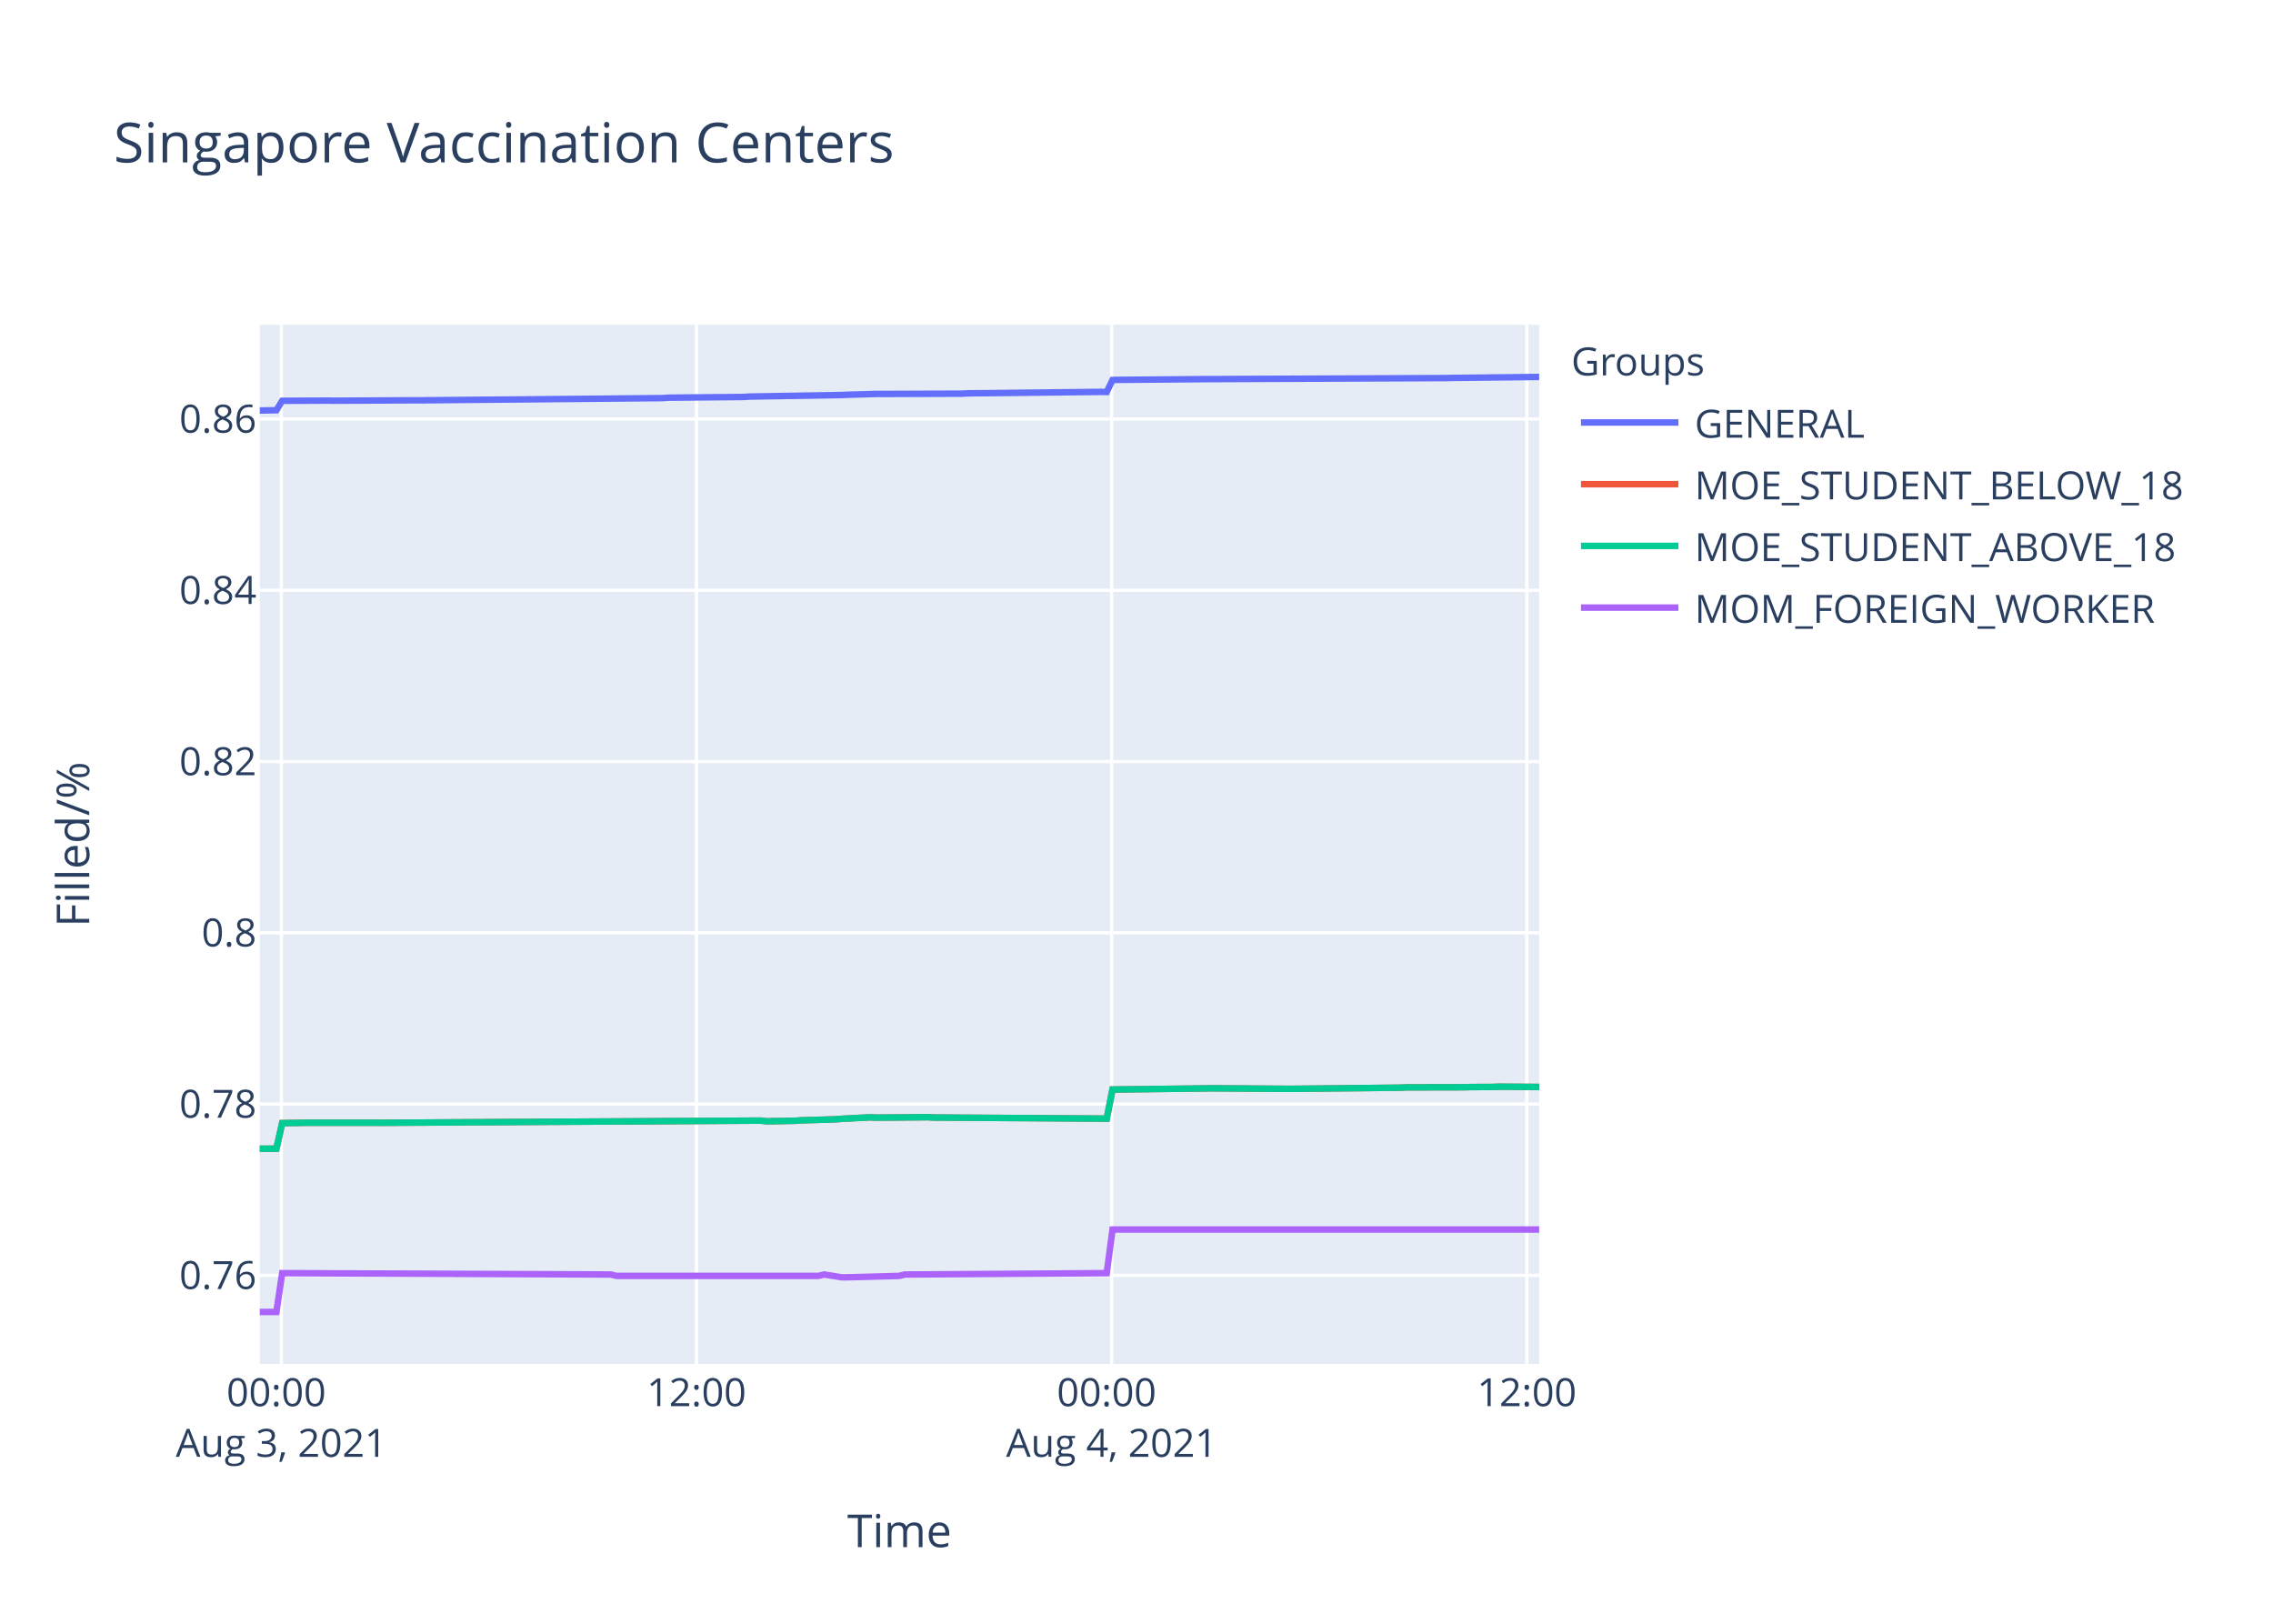
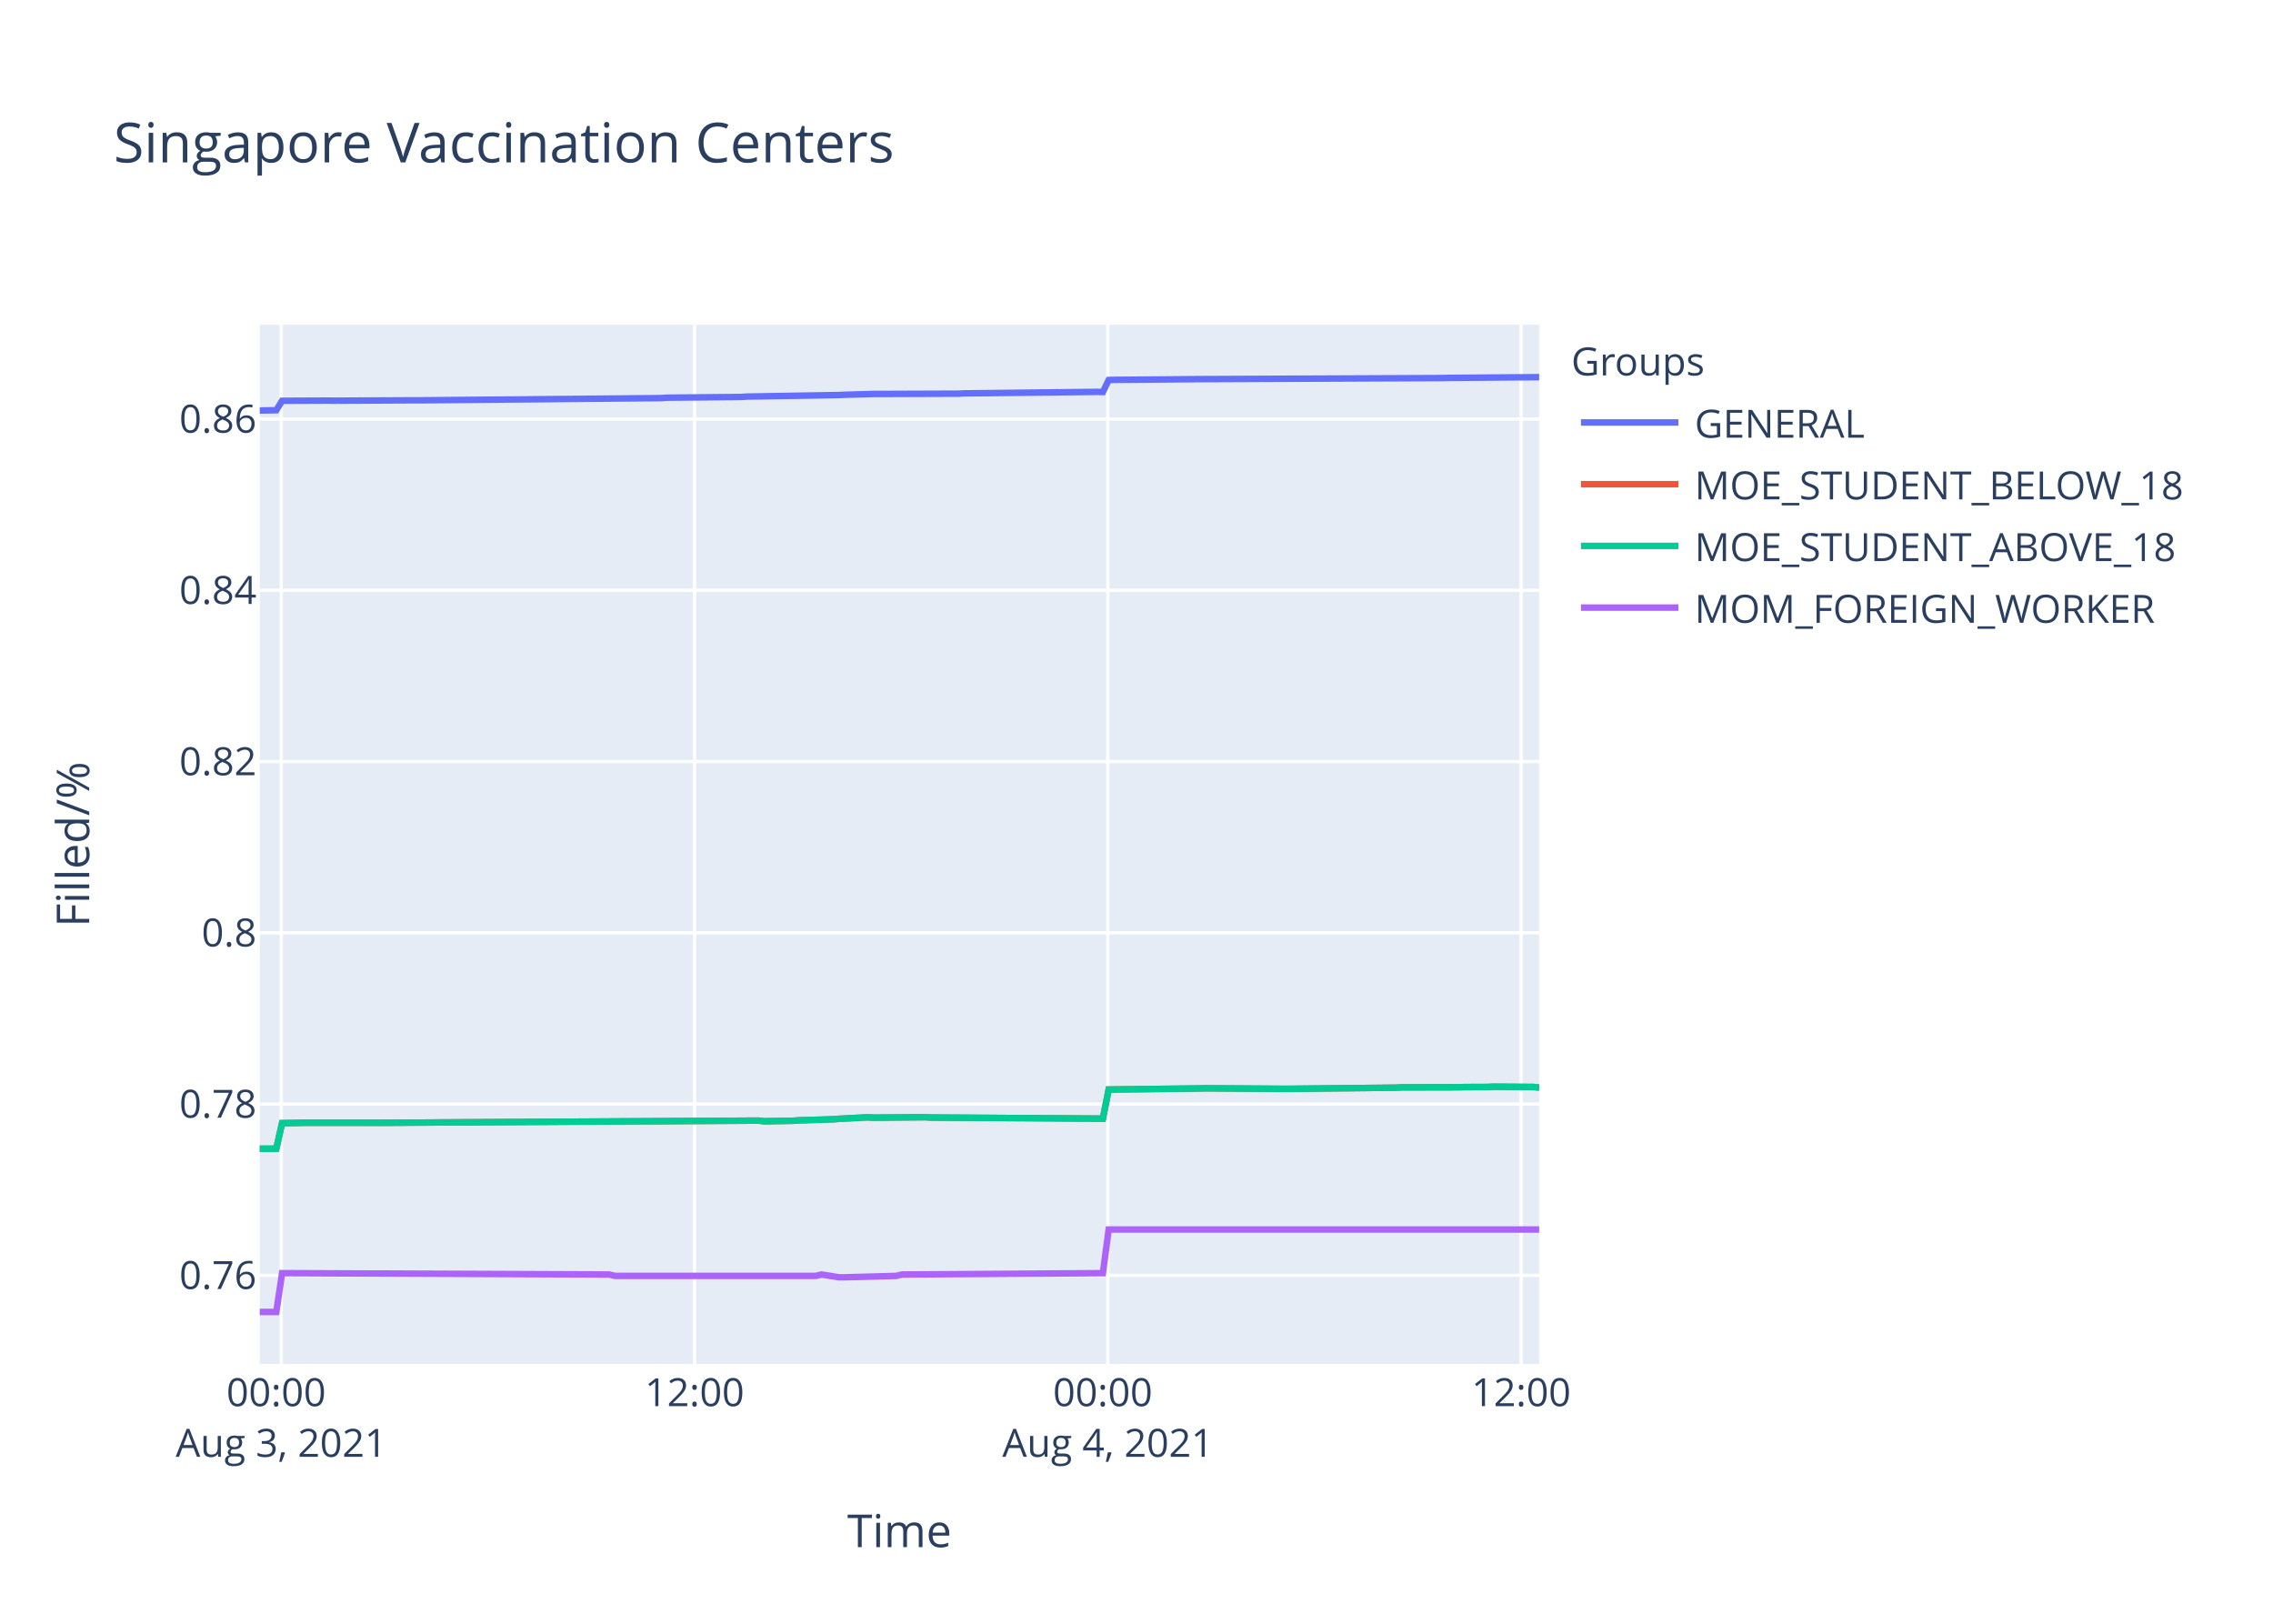
<svg xmlns="http://www.w3.org/2000/svg" class="main-svg" width="700" height="500" style="" viewBox="0 0 700 500">
  <rect x="0" y="0" width="700" height="500" style="fill: rgb(255, 255, 255); fill-opacity: 1;" />
-   <defs id="defs-8bac75">
+   <defs id="defs-701673">
    <g class="clips">
-       <clipPath id="clip8bac75xyplot" class="plotclip">
+       <clipPath id="clip701673xyplot" class="plotclip">
        <rect width="394" height="320" />
      </clipPath>
-       <clipPath class="axesclip" id="clip8bac75x">
+       <clipPath class="axesclip" id="clip701673x">
        <rect x="80" y="0" width="394" height="500" />
      </clipPath>
-       <clipPath class="axesclip" id="clip8bac75y">
+       <clipPath class="axesclip" id="clip701673y">
        <rect x="0" y="100" width="700" height="320" />
      </clipPath>
-       <clipPath class="axesclip" id="clip8bac75xy">
+       <clipPath class="axesclip" id="clip701673xy">
        <rect x="80" y="100" width="394" height="320" />
      </clipPath>
    </g>
    <g class="gradients" />
  </defs>
  <g class="bglayer">
    <rect class="bg" x="80" y="100" width="394" height="320" style="fill: rgb(229, 236, 246); fill-opacity: 1; stroke-width: 0;" />
  </g>
  <g class="layer-below">
    <g class="imagelayer" />
    <g class="shapelayer" />
  </g>
  <g class="cartesianlayer">
    <g class="subplot xy">
      <g class="layer-subplot">
        <g class="shapelayer" />
        <g class="imagelayer" />
      </g>
      <g class="gridlayer">
        <g class="x">
-           <path class="xgrid crisp" transform="translate(86.64,0)" d="M0,100v320" style="stroke: rgb(255, 255, 255); stroke-opacity: 1; stroke-width: 1px;" />
-           <path class="xgrid crisp" transform="translate(214.49,0)" d="M0,100v320" style="stroke: rgb(255, 255, 255); stroke-opacity: 1; stroke-width: 1px;" />
-           <path class="xgrid crisp" transform="translate(342.35,0)" d="M0,100v320" style="stroke: rgb(255, 255, 255); stroke-opacity: 1; stroke-width: 1px;" />
-           <path class="xgrid crisp" transform="translate(470.2,0)" d="M0,100v320" style="stroke: rgb(255, 255, 255); stroke-opacity: 1; stroke-width: 1px;" />
+           <path class="xgrid crisp" transform="translate(86.61,0)" d="M0,100v320" style="stroke: rgb(255, 255, 255); stroke-opacity: 1; stroke-width: 1px;" />
+           <path class="xgrid crisp" transform="translate(213.89,0)" d="M0,100v320" style="stroke: rgb(255, 255, 255); stroke-opacity: 1; stroke-width: 1px;" />
+           <path class="xgrid crisp" transform="translate(341.17,0)" d="M0,100v320" style="stroke: rgb(255, 255, 255); stroke-opacity: 1; stroke-width: 1px;" />
+           <path class="xgrid crisp" transform="translate(468.45,0)" d="M0,100v320" style="stroke: rgb(255, 255, 255); stroke-opacity: 1; stroke-width: 1px;" />
        </g>
        <g class="y">
          <path class="ygrid crisp" transform="translate(0,392.72)" d="M80,0h394" style="stroke: rgb(255, 255, 255); stroke-opacity: 1; stroke-width: 1px;" />
          <path class="ygrid crisp" transform="translate(0,339.98)" d="M80,0h394" style="stroke: rgb(255, 255, 255); stroke-opacity: 1; stroke-width: 1px;" />
          <path class="ygrid crisp" transform="translate(0,287.24)" d="M80,0h394" style="stroke: rgb(255, 255, 255); stroke-opacity: 1; stroke-width: 1px;" />
          <path class="ygrid crisp" transform="translate(0,234.51)" d="M80,0h394" style="stroke: rgb(255, 255, 255); stroke-opacity: 1; stroke-width: 1px;" />
          <path class="ygrid crisp" transform="translate(0,181.77)" d="M80,0h394" style="stroke: rgb(255, 255, 255); stroke-opacity: 1; stroke-width: 1px;" />
          <path class="ygrid crisp" transform="translate(0,129.03)" d="M80,0h394" style="stroke: rgb(255, 255, 255); stroke-opacity: 1; stroke-width: 1px;" />
        </g>
      </g>
      <g class="zerolinelayer" />
      <path class="xlines-below" />
      <path class="ylines-below" />
      <g class="overlines-below" />
      <g class="xaxislayer-below" />
      <g class="yaxislayer-below" />
      <g class="overaxes-below" />
-       <g class="plot" transform="translate(80,100)" clip-path="url('#clip8bac75xyplot')">
+       <g class="plot" transform="translate(80,100)" clip-path="url('#clip701673xyplot')">
        <g class="scatterlayer mlayer">
-           <g class="trace scatter trace8d3405" style="stroke-miterlimit: 2; opacity: 1;">
-             <g class="fills" />
-             <g class="errorbars" />
-             <g class="lines">
-               <path class="js-line" d="M0,26.41L5.12,26.32L6.9,23.42L21.1,23.36L22.88,23.39L47.73,23.26L49.52,23.27L124.09,22.59L125.86,22.46L148.95,22.24L150.72,22.12L179.15,21.64L180.92,21.56L189.8,21.31L191.57,21.31L216.43,21.22L218.2,21.12L259.05,20.67L260.83,20.71L262.61,17.01L264.38,16.97L292.8,16.73L294.56,16.73L365.59,16.42L367.37,16.37L394,16.07" style="vector-effect: non-scaling-stroke; fill: none; stroke: rgb(99, 110, 250); stroke-opacity: 1; stroke-width: 2px; opacity: 1;" />
-             </g>
-             <g class="points" />
-             <g class="text" />
-           </g>
-           <g class="trace scatter tracef2e7da" style="stroke-miterlimit: 2; opacity: 1;">
-             <g class="fills" />
-             <g class="errorbars" />
-             <g class="lines">
-               <path class="js-line" d="M0,253.73L5.12,253.71L6.9,245.85L12.23,245.77L14,245.73L35.31,245.73L37.09,245.75L53.07,245.66L54.85,245.64L154.28,245.07L156.06,245.28L164.94,245.12L166.71,244.99L177.37,244.67L179.15,244.52L188.02,244.06L189.8,244.16L205.78,244.02L207.56,244.12L260.83,244.46L262.61,235.5L291.01,235.16L292.8,235.12L317.66,235.29L319.42,235.27L351.38,234.93L353.17,234.84L370.92,234.8L372.69,234.74L379.8,234.71L381.57,234.63L394,234.71" style="vector-effect: non-scaling-stroke; fill: none; stroke: rgb(239, 85, 59); stroke-opacity: 1; stroke-width: 2px; opacity: 1;" />
-             </g>
-             <g class="points" />
-             <g class="text" />
-           </g>
-           <g class="trace scatter tracebbdf13" style="stroke-miterlimit: 2; opacity: 1;">
-             <g class="fills" />
-             <g class="errorbars" />
-             <g class="lines">
-               <path class="js-line" d="M0,253.73L5.12,253.71L6.9,245.85L12.23,245.77L14,245.73L35.31,245.73L37.09,245.75L53.07,245.66L54.85,245.64L154.28,245.07L156.06,245.28L164.94,245.12L166.71,244.99L177.37,244.67L179.15,244.52L188.02,244.06L189.8,244.16L205.78,244.02L207.56,244.12L260.83,244.46L262.61,235.5L291.01,235.16L292.8,235.12L317.66,235.29L319.42,235.27L351.38,234.93L353.17,234.84L370.92,234.8L372.69,234.74L379.8,234.71L381.57,234.63L394,234.71" style="vector-effect: non-scaling-stroke; fill: none; stroke: rgb(0, 204, 150); stroke-opacity: 1; stroke-width: 2px; opacity: 1;" />
-             </g>
-             <g class="points" />
-             <g class="text" />
-           </g>
-           <g class="trace scatter trace670f57" style="stroke-miterlimit: 2; opacity: 1;">
-             <g class="fills" />
-             <g class="errorbars" />
-             <g class="lines">
-               <path class="js-line" d="M0,304L5.12,304L6.9,292.04L108.11,292.46L109.88,292.89L172.04,292.89L173.81,292.46L179.15,293.31L180.92,293.31L196.9,292.89L198.67,292.46L260.83,292.04L262.61,278.6L394,278.6" style="vector-effect: non-scaling-stroke; fill: none; stroke: rgb(171, 99, 250); stroke-opacity: 1; stroke-width: 2px; opacity: 1;" />
+           <g class="trace scatter traced1c9b2" style="stroke-miterlimit: 2; opacity: 1;">
+             <g class="fills" />
+             <g class="errorbars" />
+             <g class="lines">
+               <path class="js-line" d="M0,26.41L5.09,26.32L6.87,23.42L21,23.36L22.78,23.39L47.52,23.26L49.29,23.27L123.54,22.59L125.3,22.46L148.28,22.24L150.05,22.12L178.34,21.64L180.1,21.56L188.94,21.31L190.71,21.31L215.45,21.22L217.22,21.12L257.88,20.67L259.65,20.71L261.43,17.01L263.19,16.97L291.48,16.73L293.24,16.73L363.94,16.42L365.72,16.37L394,16.14" style="vector-effect: non-scaling-stroke; fill: none; stroke: rgb(99, 110, 250); stroke-opacity: 1; stroke-width: 2px; opacity: 1;" />
+             </g>
+             <g class="points" />
+             <g class="text" />
+           </g>
+           <g class="trace scatter traced59448" style="stroke-miterlimit: 2; opacity: 1;">
+             <g class="fills" />
+             <g class="errorbars" />
+             <g class="lines">
+               <path class="js-line" d="M0,253.73L5.09,253.71L6.87,245.85L12.17,245.77L13.93,245.73L35.15,245.73L36.92,245.75L52.83,245.66L54.6,245.64L153.59,245.07L155.36,245.28L164.2,245.12L165.96,244.99L176.58,244.67L178.34,244.52L187.18,244.06L188.94,244.16L204.85,244.02L206.62,244.12L259.65,244.46L261.43,235.5L289.71,235.16L291.48,235.12L316.23,235.29L317.99,235.27L349.8,234.93L351.58,234.84L369.25,234.8L371.02,234.74L378.09,234.71L379.85,234.63L392.23,234.71L394,234.91" style="vector-effect: non-scaling-stroke; fill: none; stroke: rgb(239, 85, 59); stroke-opacity: 1; stroke-width: 2px; opacity: 1;" />
+             </g>
+             <g class="points" />
+             <g class="text" />
+           </g>
+           <g class="trace scatter tracec864c2" style="stroke-miterlimit: 2; opacity: 1;">
+             <g class="fills" />
+             <g class="errorbars" />
+             <g class="lines">
+               <path class="js-line" d="M0,253.73L5.09,253.71L6.87,245.85L12.17,245.77L13.93,245.73L35.15,245.73L36.92,245.75L52.83,245.66L54.6,245.64L153.59,245.07L155.36,245.28L164.2,245.12L165.96,244.99L176.58,244.67L178.34,244.52L187.18,244.06L188.94,244.16L204.85,244.02L206.62,244.12L259.65,244.46L261.43,235.5L289.71,235.16L291.48,235.12L316.23,235.29L317.99,235.27L349.8,234.93L351.58,234.84L369.25,234.8L371.02,234.74L378.09,234.71L379.85,234.63L392.23,234.71L394,234.91" style="vector-effect: non-scaling-stroke; fill: none; stroke: rgb(0, 204, 150); stroke-opacity: 1; stroke-width: 2px; opacity: 1;" />
+             </g>
+             <g class="points" />
+             <g class="text" />
+           </g>
+           <g class="trace scatter tracea2744f" style="stroke-miterlimit: 2; opacity: 1;">
+             <g class="fills" />
+             <g class="errorbars" />
+             <g class="lines">
+               <path class="js-line" d="M0,304L5.09,304L6.87,292.04L107.62,292.46L109.39,292.89L171.27,292.89L173.03,292.46L178.34,293.31L180.1,293.31L196.02,292.89L197.78,292.46L259.65,292.04L261.43,278.6L394,278.6" style="vector-effect: non-scaling-stroke; fill: none; stroke: rgb(171, 99, 250); stroke-opacity: 1; stroke-width: 2px; opacity: 1;" />
            </g>
            <g class="points" />
            <g class="text" />
          </g>
        </g>
      </g>
      <g class="overplot" />
      <path class="xlines-above crisp" d="M0,0" style="fill: none;" />
      <path class="ylines-above crisp" d="M0,0" style="fill: none;" />
      <g class="overlines-above" />
      <g class="xaxislayer-above">
        <g class="xtick">
-           <text text-anchor="middle" x="0" y="433" transform="translate(86.64,0)" style="font-family: 'Open Sans', verdana, arial, sans-serif; font-size: 12px; fill: rgb(42, 63, 95); fill-opacity: 1; white-space: pre;">
+           <text text-anchor="middle" x="0" y="433" transform="translate(86.61,0)" style="font-family: 'Open Sans', verdana, arial, sans-serif; font-size: 12px; fill: rgb(42, 63, 95); fill-opacity: 1; white-space: pre;">
            <tspan class="line" dy="0em" x="0" y="433">00:00</tspan>
            <tspan class="line" dy="1.3em" x="0" y="433">Aug 3, 2021</tspan>
          </text>
        </g>
        <g class="xtick">
-           <text text-anchor="middle" x="0" y="433" transform="translate(214.49,0)" style="font-family: 'Open Sans', verdana, arial, sans-serif; font-size: 12px; fill: rgb(42, 63, 95); fill-opacity: 1; white-space: pre;">12:00</text>
-         </g>
-         <g class="xtick">
-           <text text-anchor="middle" x="0" y="433" transform="translate(342.35,0)" style="font-family: 'Open Sans', verdana, arial, sans-serif; font-size: 12px; fill: rgb(42, 63, 95); fill-opacity: 1; white-space: pre;">
+           <text text-anchor="middle" x="0" y="433" transform="translate(213.89,0)" style="font-family: 'Open Sans', verdana, arial, sans-serif; font-size: 12px; fill: rgb(42, 63, 95); fill-opacity: 1; white-space: pre;">12:00</text>
+         </g>
+         <g class="xtick">
+           <text text-anchor="middle" x="0" y="433" transform="translate(341.17,0)" style="font-family: 'Open Sans', verdana, arial, sans-serif; font-size: 12px; fill: rgb(42, 63, 95); fill-opacity: 1; white-space: pre;">
            <tspan class="line" dy="0em" x="0" y="433">00:00</tspan>
            <tspan class="line" dy="1.3em" x="0" y="433">Aug 4, 2021</tspan>
          </text>
        </g>
        <g class="xtick">
-           <text text-anchor="middle" x="0" y="433" transform="translate(470.2,0)" style="font-family: 'Open Sans', verdana, arial, sans-serif; font-size: 12px; fill: rgb(42, 63, 95); fill-opacity: 1; white-space: pre;">12:00</text>
+           <text text-anchor="middle" x="0" y="433" transform="translate(468.45,0)" style="font-family: 'Open Sans', verdana, arial, sans-serif; font-size: 12px; fill: rgb(42, 63, 95); fill-opacity: 1; white-space: pre;">12:00</text>
        </g>
      </g>
      <g class="yaxislayer-above">
        <g class="ytick">
          <text text-anchor="end" x="79" y="4.2" transform="translate(0,392.72)" style="font-family: 'Open Sans', verdana, arial, sans-serif; font-size: 12px; fill: rgb(42, 63, 95); fill-opacity: 1; white-space: pre;">0.76</text>
        </g>
        <g class="ytick">
          <text text-anchor="end" x="79" y="4.2" transform="translate(0,339.98)" style="font-family: 'Open Sans', verdana, arial, sans-serif; font-size: 12px; fill: rgb(42, 63, 95); fill-opacity: 1; white-space: pre;">0.78</text>
        </g>
        <g class="ytick">
          <text text-anchor="end" x="79" y="4.2" transform="translate(0,287.24)" style="font-family: 'Open Sans', verdana, arial, sans-serif; font-size: 12px; fill: rgb(42, 63, 95); fill-opacity: 1; white-space: pre;">0.8</text>
        </g>
        <g class="ytick">
          <text text-anchor="end" x="79" y="4.2" transform="translate(0,234.51)" style="font-family: 'Open Sans', verdana, arial, sans-serif; font-size: 12px; fill: rgb(42, 63, 95); fill-opacity: 1; white-space: pre;">0.82</text>
        </g>
        <g class="ytick">
          <text text-anchor="end" x="79" y="4.2" transform="translate(0,181.77)" style="font-family: 'Open Sans', verdana, arial, sans-serif; font-size: 12px; fill: rgb(42, 63, 95); fill-opacity: 1; white-space: pre;">0.84</text>
        </g>
        <g class="ytick">
          <text text-anchor="end" x="79" y="4.2" transform="translate(0,129.03)" style="font-family: 'Open Sans', verdana, arial, sans-serif; font-size: 12px; fill: rgb(42, 63, 95); fill-opacity: 1; white-space: pre;">0.86</text>
        </g>
      </g>
      <g class="overaxes-above" />
    </g>
  </g>
  <g class="polarlayer" />
  <g class="ternarylayer" />
  <g class="geolayer" />
  <g class="funnelarealayer" />
  <g class="pielayer" />
  <g class="treemaplayer" />
  <g class="sunburstlayer" />
  <g class="glimages" />
-   <defs id="topdefs-8bac75">
+   <defs id="topdefs-701673">
    <g class="clips" />
-     <clipPath id="legend8bac75">
+     <clipPath id="legend701673">
      <rect width="206" height="102" x="0" y="0" />
    </clipPath>
  </defs>
  <g class="layer-above">
    <g class="imagelayer" />
    <g class="shapelayer" />
  </g>
  <g class="infolayer">
    <g class="legend" pointer-events="all" transform="translate(481.88,100)">
      <rect class="bg" shape-rendering="crispEdges" width="206" height="102" x="0" y="0" style="stroke: rgb(68, 68, 68); stroke-opacity: 1; fill: rgb(255, 255, 255); fill-opacity: 1; stroke-width: 0px;" />
-       <g class="scrollbox" transform="" clip-path="url('#legend8bac75')">
+       <g class="scrollbox" transform="" clip-path="url('#legend701673')">
        <text class="legendtitletext" text-anchor="start" x="2" y="15.6" style="font-family: 'Open Sans', verdana, arial, sans-serif; font-size: 12px; fill: rgb(42, 63, 95); fill-opacity: 1; white-space: pre;">Groups</text>
        <g class="groups" transform="">
          <g class="traces" transform="translate(0,30.1)" style="opacity: 1;">
            <text class="legendtext" text-anchor="start" x="40" y="4.68" style="font-family: 'Open Sans', verdana, arial, sans-serif; font-size: 12px; fill: rgb(42, 63, 95); fill-opacity: 1; white-space: pre;">GENERAL</text>
            <g class="layers" style="opacity: 1;">
              <g class="legendfill" />
              <g class="legendlines">
                <path class="js-line" d="M5,0h30" style="fill: none; stroke: rgb(99, 110, 250); stroke-opacity: 1; stroke-width: 2px;" />
              </g>
              <g class="legendsymbols">
                <g class="legendpoints" />
              </g>
            </g>
            <rect class="legendtoggle" x="0" y="-9.5" width="200.906" height="19" style="fill: rgb(0, 0, 0); fill-opacity: 0;" />
          </g>
        </g>
        <g class="groups" transform="">
          <g class="traces" transform="translate(0,49.1)" style="opacity: 1;">
            <text class="legendtext" text-anchor="start" x="40" y="4.68" style="font-family: 'Open Sans', verdana, arial, sans-serif; font-size: 12px; fill: rgb(42, 63, 95); fill-opacity: 1; white-space: pre;">MOE_STUDENT_BELOW_18</text>
            <g class="layers" style="opacity: 1;">
              <g class="legendfill" />
              <g class="legendlines">
                <path class="js-line" d="M5,0h30" style="fill: none; stroke: rgb(239, 85, 59); stroke-opacity: 1; stroke-width: 2px;" />
              </g>
              <g class="legendsymbols">
                <g class="legendpoints" />
              </g>
            </g>
            <rect class="legendtoggle" x="0" y="-9.5" width="200.906" height="19" style="fill: rgb(0, 0, 0); fill-opacity: 0;" />
          </g>
        </g>
        <g class="groups" transform="">
          <g class="traces" transform="translate(0,68.1)" style="opacity: 1;">
            <text class="legendtext" text-anchor="start" x="40" y="4.68" style="font-family: 'Open Sans', verdana, arial, sans-serif; font-size: 12px; fill: rgb(42, 63, 95); fill-opacity: 1; white-space: pre;">MOE_STUDENT_ABOVE_18</text>
            <g class="layers" style="opacity: 1;">
              <g class="legendfill" />
              <g class="legendlines">
                <path class="js-line" d="M5,0h30" style="fill: none; stroke: rgb(0, 204, 150); stroke-opacity: 1; stroke-width: 2px;" />
              </g>
              <g class="legendsymbols">
                <g class="legendpoints" />
              </g>
            </g>
            <rect class="legendtoggle" x="0" y="-9.5" width="200.906" height="19" style="fill: rgb(0, 0, 0); fill-opacity: 0;" />
          </g>
        </g>
        <g class="groups" transform="">
          <g class="traces" transform="translate(0,87.1)" style="opacity: 1;">
            <text class="legendtext" text-anchor="start" x="40" y="4.68" style="font-family: 'Open Sans', verdana, arial, sans-serif; font-size: 12px; fill: rgb(42, 63, 95); fill-opacity: 1; white-space: pre;">MOM_FOREIGN_WORKER</text>
            <g class="layers" style="opacity: 1;">
              <g class="legendfill" />
              <g class="legendlines">
                <path class="js-line" d="M5,0h30" style="fill: none; stroke: rgb(171, 99, 250); stroke-opacity: 1; stroke-width: 2px;" />
              </g>
              <g class="legendsymbols">
                <g class="legendpoints" />
              </g>
            </g>
            <rect class="legendtoggle" x="0" y="-9.5" width="200.906" height="19" style="fill: rgb(0, 0, 0); fill-opacity: 0;" />
          </g>
        </g>
      </g>
      <rect class="scrollbar" rx="20" ry="3" width="0" height="0" x="0" y="0" style="fill: rgb(128, 139, 164); fill-opacity: 1;" />
    </g>
    <g class="g-gtitle">
      <text class="gtitle" x="35" y="50" text-anchor="start" dy="0em" style="font-family: 'Open Sans', verdana, arial, sans-serif; font-size: 17px; fill: rgb(42, 63, 95); opacity: 1; font-weight: normal; white-space: pre;">Singapore Vaccination Centers</text>
    </g>
    <g class="g-xtitle">
      <text class="xtitle" x="277" y="476.409" text-anchor="middle" style="font-family: 'Open Sans', verdana, arial, sans-serif; font-size: 14px; fill: rgb(42, 63, 95); opacity: 1; font-weight: normal; white-space: pre;">Time</text>
    </g>
    <g class="g-ytitle">
      <text class="ytitle" transform="rotate(-90,27.48125,260)" x="27.481" y="260" text-anchor="middle" style="font-family: 'Open Sans', verdana, arial, sans-serif; font-size: 14px; fill: rgb(42, 63, 95); opacity: 1; font-weight: normal; white-space: pre;">Filled/%</text>
    </g>
  </g>
</svg>
